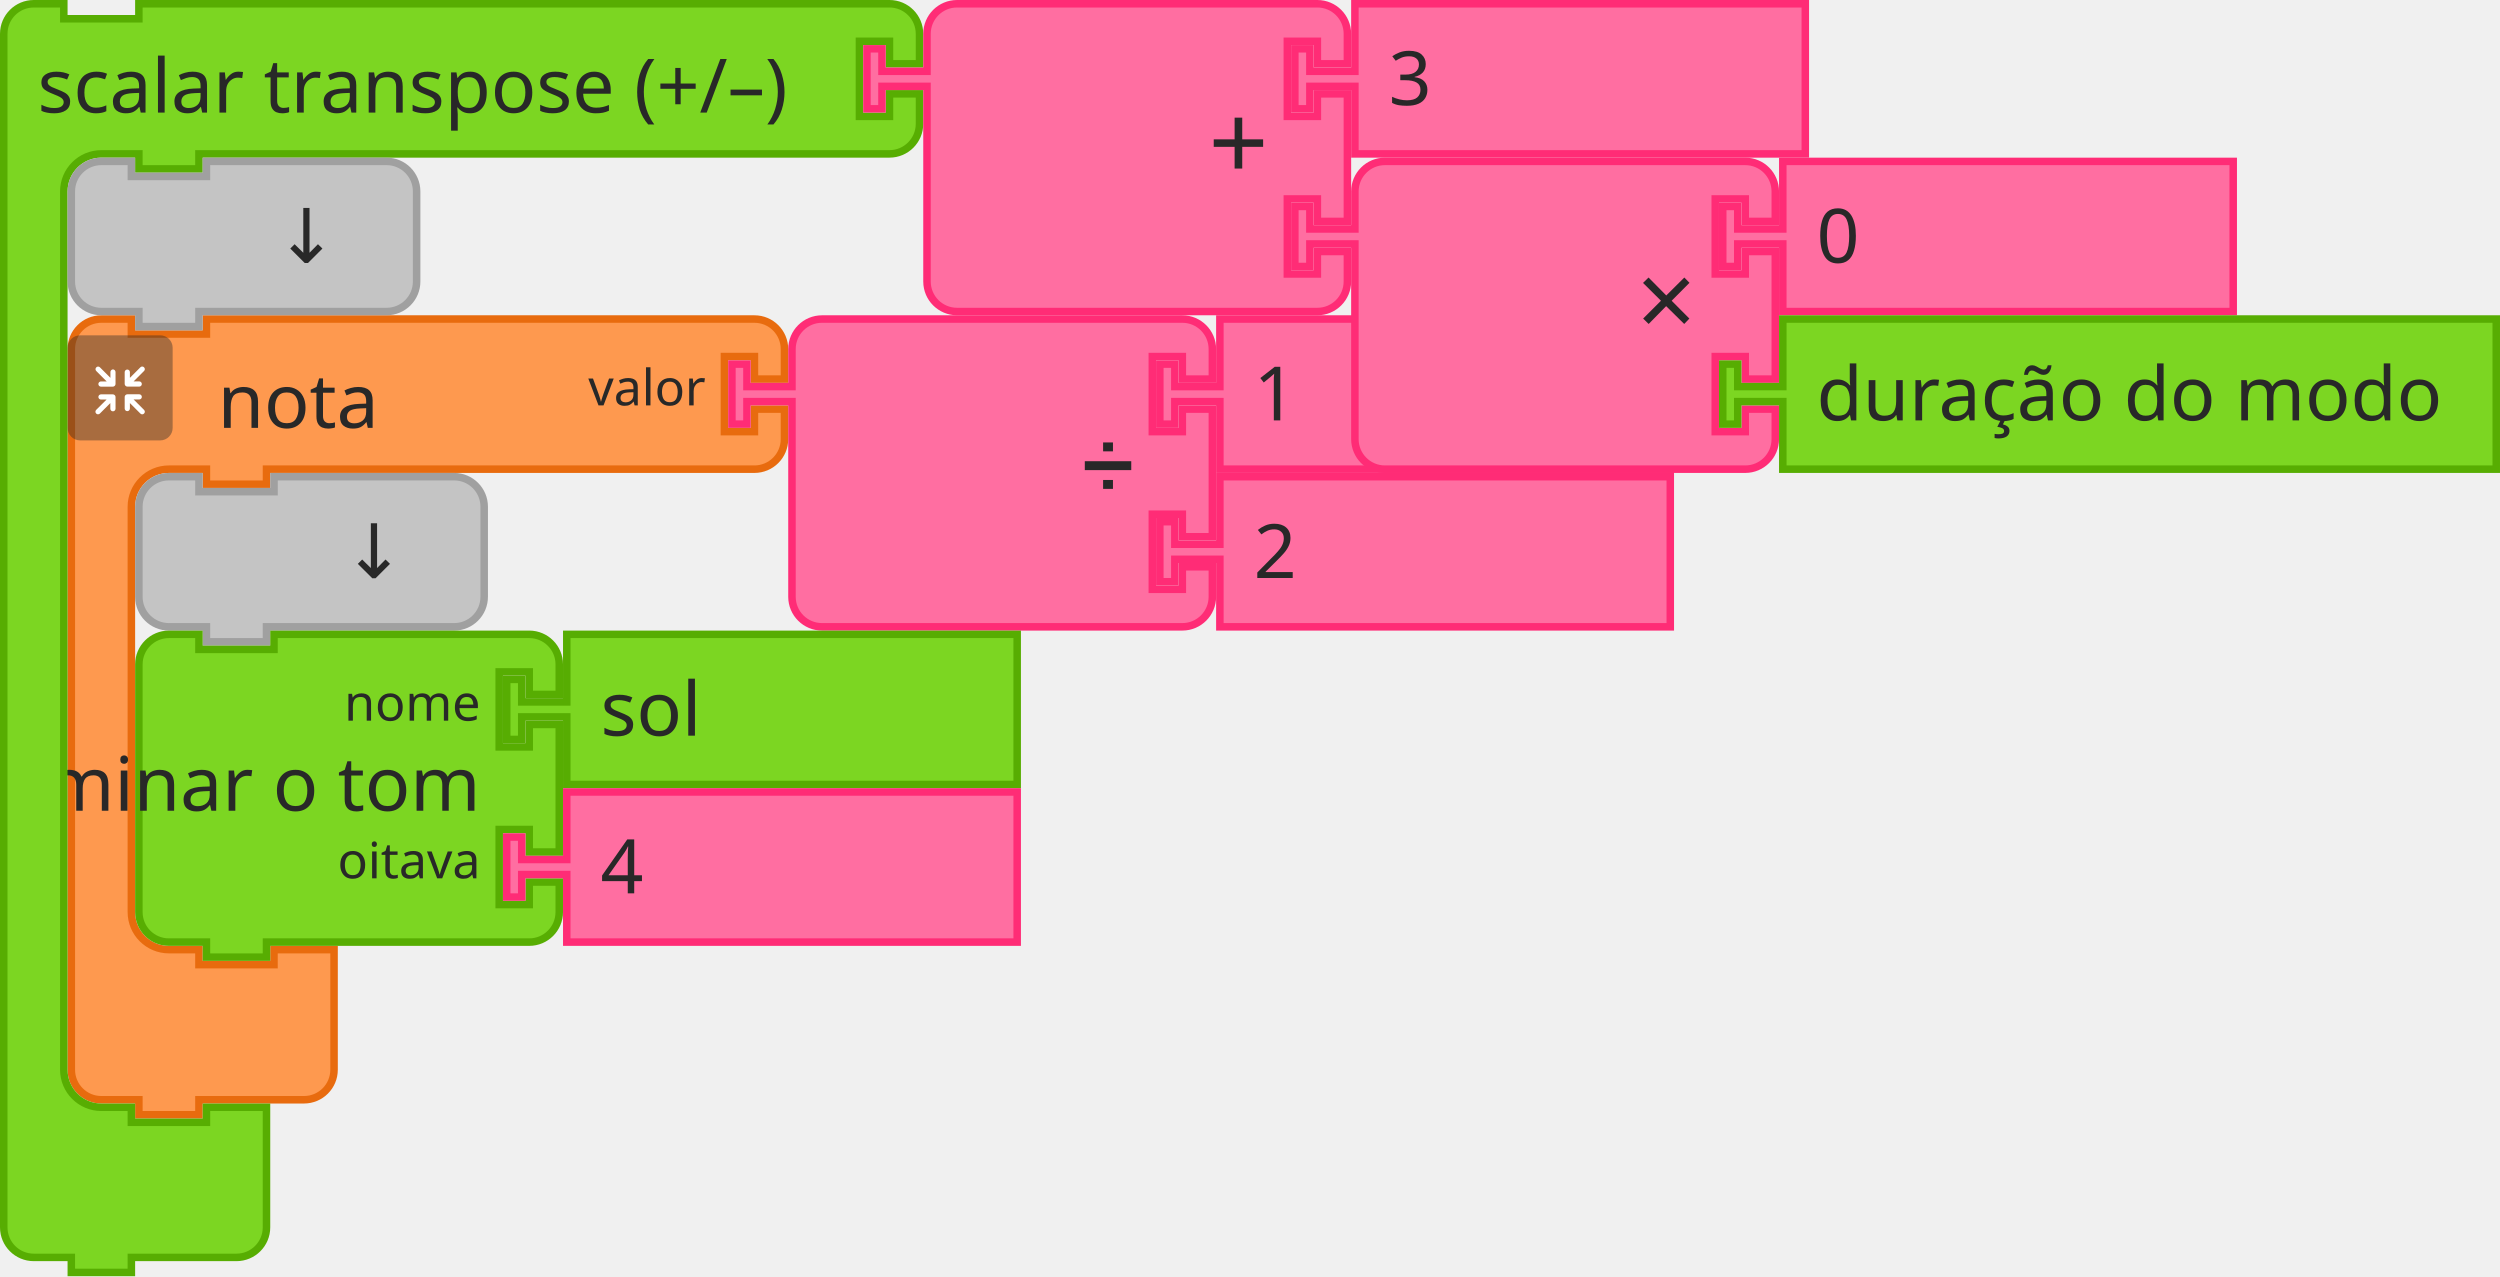
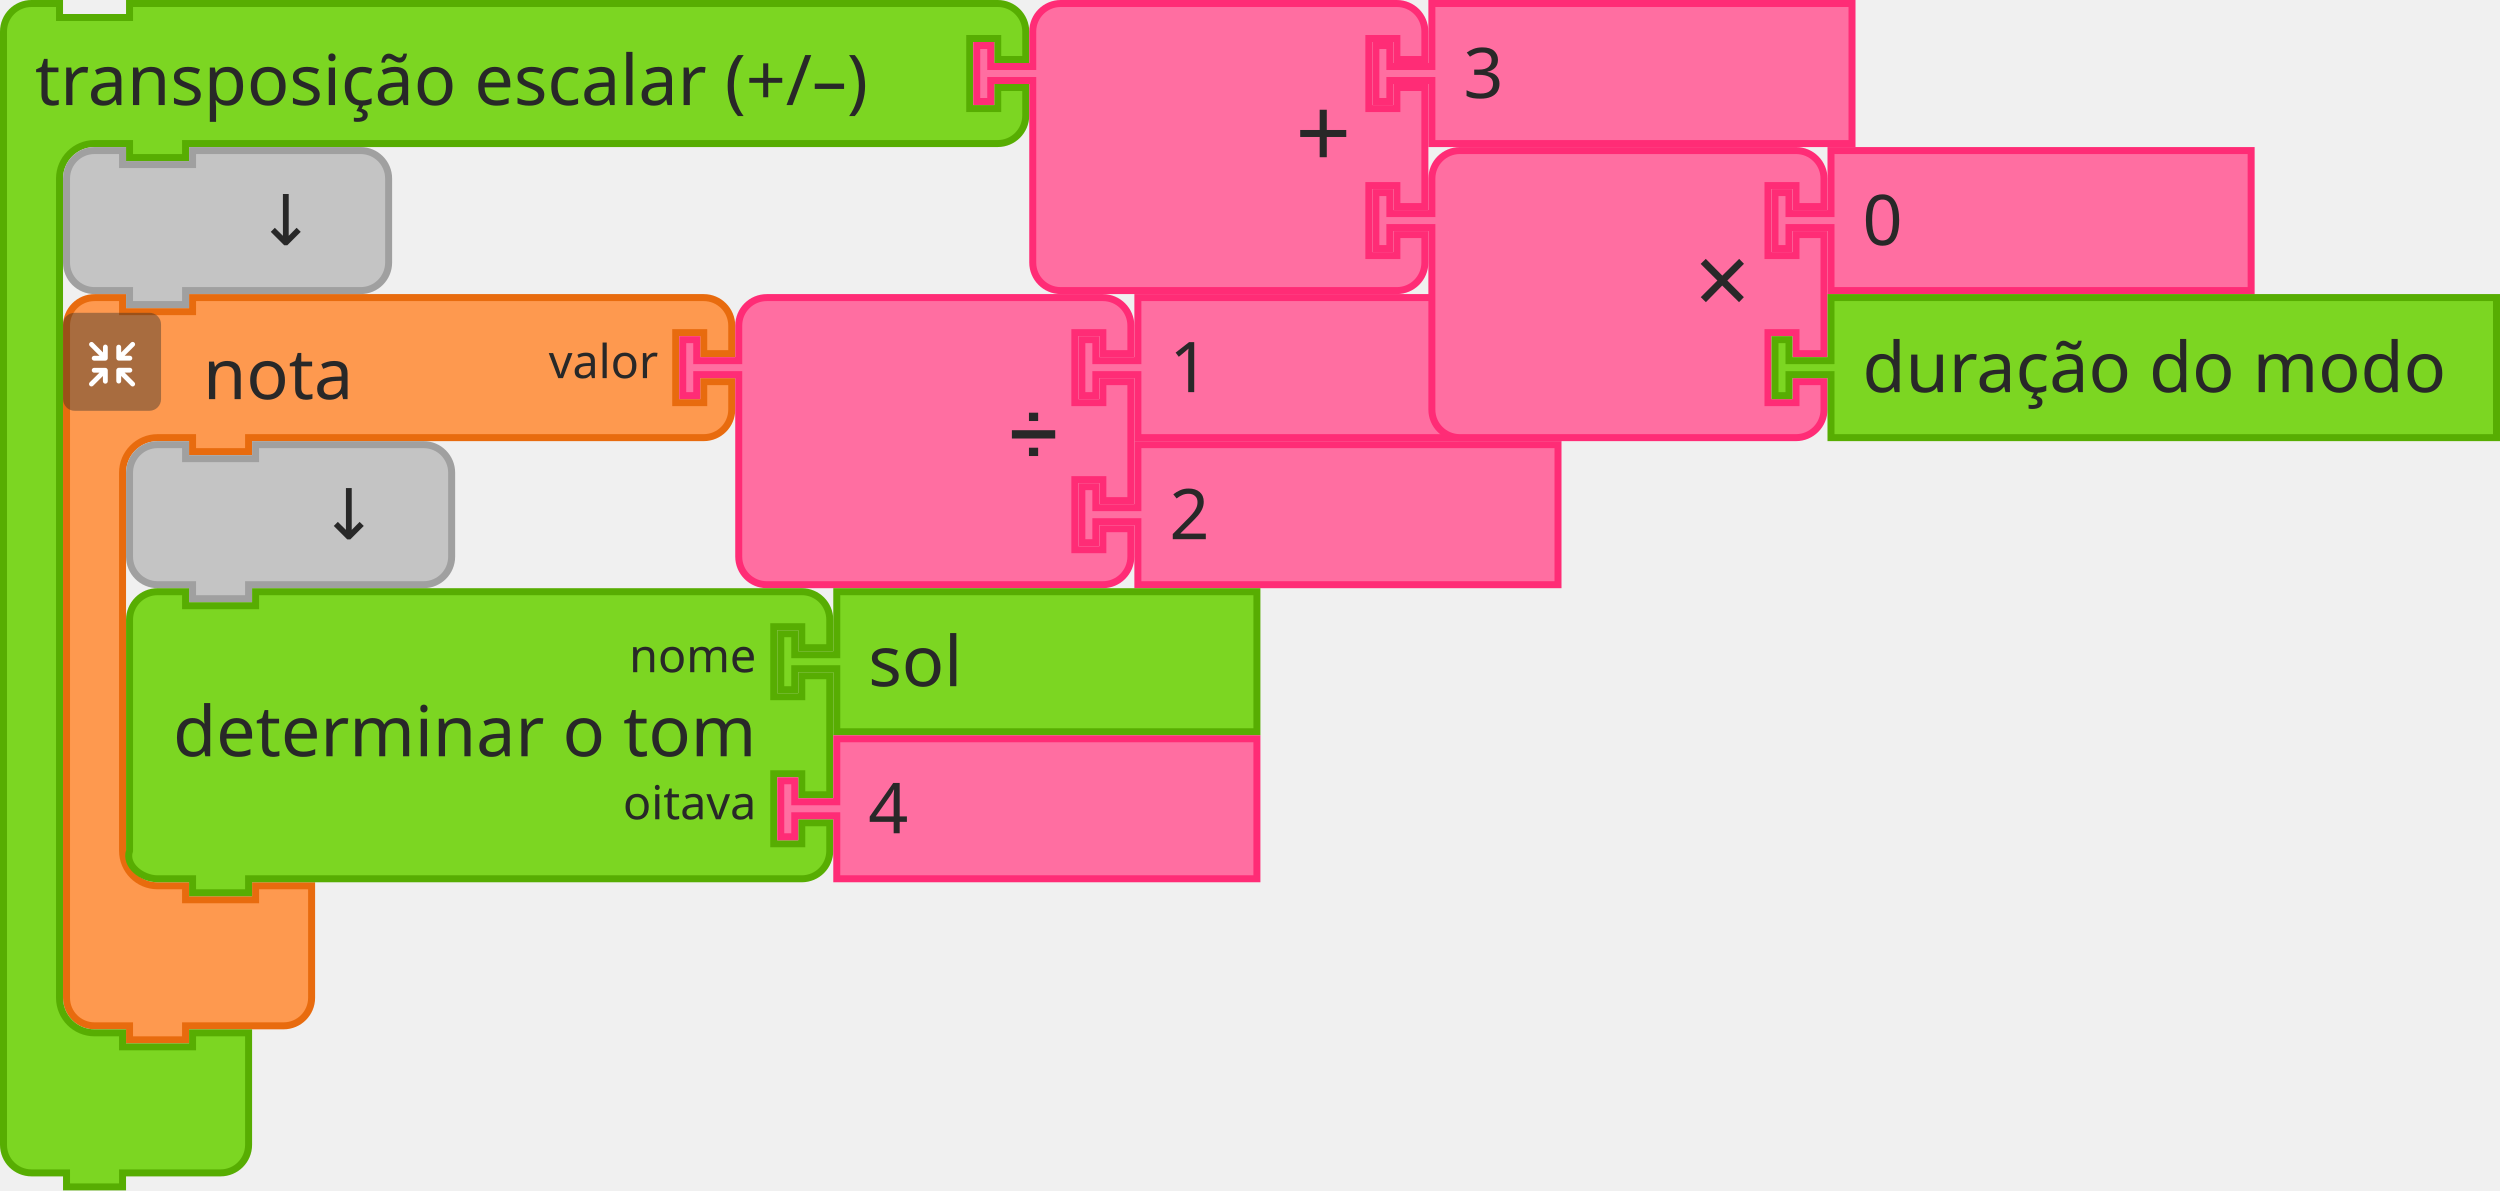
- <svg xmlns="http://www.w3.org/2000/svg" id="svg11666" version="1.1" viewBox="0 0 132.17 67.469" height="67.469mm" width="132.17mm">
+ <svg xmlns="http://www.w3.org/2000/svg" id="svg11666" version="1.1" viewBox="0 0 141.695 67.469" height="67.469mm" width="141.695mm">
  <defs id="defs11660" />
-   <g transform="translate(456.9524,72.2126)" id="layer1">
-     <g id="g18537" transform="matrix(0.2645833,0,0,0.2645833,-752.492,-268.5334)">
-       <g id="g346">
-         <g transform="translate(1130.5,805)" id="g326">
-           <g transform="scale(1.5)" id="g324">
-             <path d="m 0.5,8.5 v -4 a 4,4 90 0 1 4,-4 h 4 v 2 h 10 v -2 h 9 60 4 a 4,4 90 0 1 4,4 v 4 h -4 v -3 h -4 v 10 h 4 v -3 h 4 v 4 a 4,4 90 0 1 -4,4 h -4 -60 -1 v 2 h -8 v -2 h -1 -4 a 5,5 90 0 0 -5,5 v 4 4 42 4 a 5,5 90 0 0 5,5 h 4 v 2 h 10 v -2 h 8 v 6 6 4 a 4,4 90 0 1 -4,4 h -4 -9 -1 v 2 h -8 v -2 h -1 -4 a 4,4 90 0 1 -4,-4 v -4 z" style="fill:#fe994f;fill-opacity:1;stroke:#e86b0e;stroke-width:1;stroke-linecap:round;stroke-opacity:1" id="path314" />
-             <text style="font-size:10px;font-family:sans-serif;text-anchor:start;fill:#282828" id="text318">
-               <tspan x="20" y="15" id="tspan316">nota</tspan>
-             </text>
-             <text style="font-size:6.667px;font-family:sans-serif;text-anchor:end;fill:#282828" id="text322">
-               <tspan x="85" y="12" id="tspan320">valor</tspan>
-             </text>
+   <g id="g346" transform="matrix(0.2645833,0,0,0.2645833,-295.5396,-196.3208)">
+     <g transform="translate(1130.5,805)" id="g326">
+       <g transform="scale(1.5)" id="g324">
+         <path d="m 0.5,8.5 v -4 a 4,4 90 0 1 4,-4 h 4 v 2 h 10 v -2 h 9 60 4 a 4,4 90 0 1 4,4 v 4 h -4 v -3 h -4 v 10 h 4 v -3 h 4 v 4 a 4,4 90 0 1 -4,4 h -4 -60 -1 v 2 h -8 v -2 h -1 -4 a 5,5 90 0 0 -5,5 v 4 4 42 4 a 5,5 90 0 0 5,5 h 4 v 2 h 10 v -2 h 8 v 6 6 4 a 4,4 90 0 1 -4,4 h -4 -9 -1 v 2 h -8 v -2 h -1 -4 a 4,4 90 0 1 -4,-4 v -4 z" style="fill:#fe994f;fill-opacity:1;stroke:#e86b0e;stroke-width:1;stroke-linecap:round;stroke-opacity:1" id="path314" />
+         <text style="font-size:10px;font-family:sans-serif;text-anchor:start;fill:#282828" id="text318">
+           <tspan x="20" y="15" id="tspan316">nota</tspan>
+         </text>
+         <text style="font-size:6.667px;font-family:sans-serif;text-anchor:end;fill:#282828" id="text322">
+           <tspan x="85" y="12" id="tspan320">valor</tspan>
+         </text>
+       </g>
+     </g>
+     <g transform="matrix(0.5,0,0,0.5,1130.5,809)" id="g344">
+       <g style="isolation:isolate" id="g342">
+         <g id="g340" data-name="レイヤー 2">
+           <g id="g338">
+             <rect width="42" height="42" rx="5" ry="5" style="opacity:0.4;mix-blend-mode:multiply;fill:#292929" id="rect328" x="0" y="0" />
+             <path d="m 30.56,29.8 -4.17,-4.16 h 2.26 a 1.035,1.035 0 1 0 0,-2.07 h -4.71 a 1.08,1.08 0 0 0 -1.11,1 v 0 c 0,0 0,0 0,0.06 v 4.64 0 a 1.04,1.04 0 1 0 2.08,0 v -2.19 l 4.19,4.19 a 1,1 0 0 0 1.46,0 1,1 0 0 0 0,-1.47 z" style="fill:#ffffff" id="path330" />
+             <path d="m 19.17,24.6 a 1.08,1.08 0 0 0 -1.11,-1 h -4.71 a 1.035,1.035 0 1 0 0,2.07 h 2.25 l -4.16,4.13 a 1.039,1.039 0 0 0 1.47,1.47 l 4.18,-4.19 v 2.26 a 1.04,1.04 0 1 0 2.08,0 V 24.7 c 0,0 0,0 0,-0.06 a 0.08,0.08 0 0 1 0,-0.04 z" style="fill:#ffffff" id="path332" />
+             <path d="m 23.94,20.5 h 4.7 a 1.04,1.04 0 1 0 0,-2.08 h -2.25 l 4.17,-4.16 a 1,1 0 0 0 0,-1.47 1,1 0 0 0 -1.46,0 L 24.91,17 v -2.28 a 1.04,1.04 0 1 0 -2.08,0 v 4.64 a 0.43,0.43 0 0 0 0,0.05 v 0.05 a 1.09,1.09 0 0 0 1.11,1.04 z" style="fill:#ffffff" id="path334" />
+             <path d="m 18.13,13.62 a 1.08,1.08 0 0 0 -1,1.09 V 17 l -4.18,-4.19 a 1,1 0 0 0 -1.47,0 1,1 0 0 0 0,1.46 l 4.16,4.17 h -2.29 a 1.04,1.04 0 1 0 0,2.08 h 4.71 a 1.09,1.09 0 0 0 1.11,-1 c 0,0 0,0 0,-0.06 v -4.75 a 1.07,1.07 0 0 0 -1.04,-1.09 z" style="fill:#ffffff" id="path336" />
          </g>
-         </g>
-         <g transform="matrix(0.5,0,0,0.5,1130.5,809)" id="g344">
-           <g style="isolation:isolate" id="g342">
-             <g id="g340" data-name="レイヤー 2">
-               <g id="g338">
-                 <rect width="42" height="42" rx="5" ry="5" style="opacity:0.4;mix-blend-mode:multiply;fill:#292929" id="rect328" x="0" y="0" />
-                 <path d="m 30.56,29.8 -4.17,-4.16 h 2.26 a 1.035,1.035 0 1 0 0,-2.07 h -4.71 a 1.08,1.08 0 0 0 -1.11,1 v 0 c 0,0 0,0 0,0.06 v 4.64 0 a 1.04,1.04 0 1 0 2.08,0 v -2.19 l 4.19,4.19 a 1,1 0 0 0 1.46,0 1,1 0 0 0 0,-1.47 z" style="fill:#ffffff" id="path330" />
-                 <path d="m 19.17,24.6 a 1.08,1.08 0 0 0 -1.11,-1 h -4.71 a 1.035,1.035 0 1 0 0,2.07 h 2.25 l -4.16,4.13 a 1.039,1.039 0 0 0 1.47,1.47 l 4.18,-4.19 v 2.26 a 1.04,1.04 0 1 0 2.08,0 V 24.7 c 0,0 0,0 0,-0.06 a 0.08,0.08 0 0 1 0,-0.04 z" style="fill:#ffffff" id="path332" />
-                 <path d="m 23.94,20.5 h 4.7 a 1.04,1.04 0 1 0 0,-2.08 h -2.25 l 4.17,-4.16 a 1,1 0 0 0 0,-1.47 1,1 0 0 0 -1.46,0 L 24.91,17 v -2.28 a 1.04,1.04 0 1 0 -2.08,0 v 4.64 a 0.43,0.43 0 0 0 0,0.05 v 0.05 a 1.09,1.09 0 0 0 1.11,1.04 z" style="fill:#ffffff" id="path334" />
-                 <path d="m 18.13,13.62 a 1.08,1.08 0 0 0 -1,1.09 V 17 l -4.18,-4.19 a 1,1 0 0 0 -1.47,0 1,1 0 0 0 0,1.46 l 4.16,4.17 h -2.29 a 1.04,1.04 0 1 0 0,2.08 h 4.71 a 1.09,1.09 0 0 0 1.11,-1 c 0,0 0,0 0,-0.06 v -4.75 a 1.07,1.07 0 0 0 -1.04,-1.09 z" style="fill:#ffffff" id="path336" />
-               </g>
-             </g>
-           </g>
-         </g>
-       </g>
-       <g transform="translate(1262.5,805)" id="g364">
-         <g transform="scale(1.5)" id="g362">
-           <path d="m 8.5,8.5 v -4 a 4,4 90 0 1 4,-4 h 4 10 30 4 a 4,4 90 0 1 4,4 v 4 h -4 v -3 h -4 v 10 h 4 v -3 h 4 v 17 h -4 v -3 h -4 v 10 h 4 v -3 h 4 v 4 a 4,4 90 0 1 -4,4 h -4 -30 -10 -4 a 4,4 90 0 1 -4,-4 v -4 -21 -1 h -6 v 3 h -2 v -8 h 2 v 3 h 6 z" style="fill:#ff6ea1;fill-opacity:1;stroke:#ff2c76;stroke-width:1;stroke-linecap:round;stroke-opacity:1" id="path348" />
-           <text style="font-size:9px;font-family:sans-serif;text-anchor:end;fill:#282828" id="text352">
-             <tspan x="54" y="23" id="tspan350">➗</tspan>
-           </text>
-           <text style="font-size:6px;font-family:sans-serif;text-anchor:end;fill:#282828" id="text356">
-             <tspan x="54" y="12" id="tspan354" />
-           </text>
-           <text style="font-size:6px;font-family:sans-serif;text-anchor:end;fill:#282828" id="text360">
-             <tspan x="54" y="33" id="tspan358" />
-           </text>
-         </g>
-       </g>
-       <g transform="translate(1348,805)" id="g374">
-         <g transform="scale(1.5)" id="g372">
-           <path d="m 8.5,0.5 h 60 v 20 h -60 v -8 -1 h -6 v 3 h -2 v -8 h 2 v 3 h 6 v -1 z" style="fill:#ff6ea1;fill-opacity:1;stroke:#ff2c76;stroke-width:1;stroke-linecap:round;stroke-opacity:1" id="path366" />
-           <text style="font-size:10px;font-family:sans-serif;text-anchor:start;fill:#282828" id="text370">
-             <tspan x="13" y="14" id="tspan368">1</tspan>
-           </text>
-         </g>
-       </g>
-       <g transform="translate(1348,836.5)" id="g384">
-         <g transform="scale(1.5)" id="g382">
-           <path d="m 8.5,0.5 h 60 v 20 h -60 v -8 -1 h -6 v 3 h -2 v -8 h 2 v 3 h 6 v -1 z" style="fill:#ff6ea1;fill-opacity:1;stroke:#ff2c76;stroke-width:1;stroke-linecap:round;stroke-opacity:1" id="path376" />
-           <text style="font-size:10px;font-family:sans-serif;text-anchor:start;fill:#282828" id="text380">
-             <tspan x="13" y="14" id="tspan378">2</tspan>
-           </text>
-         </g>
-       </g>
-       <g transform="translate(1144,836.5)" id="g394">
-         <g transform="scale(1.5)" id="g392">
-           <path d="m 0.5,8.5 v -4 a 4,4 90 0 1 4,-4 h 4 v 2 h 10 v -2 h 20 4 a 4,4 90 0 1 4,4 v 4 4 4 a 4,4 90 0 1 -4,4 h -4 -20 -1 v 2 h -8 v -2 h -1 -4 a 4,4 90 0 1 -4,-4 v -4 z" style="fill:#c4c4c4;fill-opacity:1;stroke:#a0a0a0;stroke-width:1;stroke-linecap:round;stroke-opacity:1" id="path386" />
-           <text style="font-size:10px;font-family:sans-serif;text-anchor:end;fill:#282828" id="text390">
-             <tspan x="36" y="14" id="tspan388">↓</tspan>
-           </text>
-         </g>
-       </g>
-       <g transform="translate(1144,868)" id="g412">
-         <g transform="scale(1.5)" id="g410">
-           <path d="m 0.5,8.5 v -4 a 4,4 90 0 1 4,-4 h 4 v 2 h 10 v -2 h 30 4 a 4,4 90 0 1 4,4 v 4 h -4 v -3 h -4 v 10 h 4 v -3 h 4 v 17 h -4 v -3 h -4 v 10 h 4 v -3 h 4 v 4 a 4,4 90 0 1 -4,4 h -4 -30 -1 v 2 h -8 v -2 h -1 -4 a 4,4 90 0 1 -4,-4 v -4 -21 z" style="fill:#7cd622;fill-opacity:1;stroke:#57ad02;stroke-width:1;stroke-linecap:round;stroke-opacity:1" id="path396" />
-           <text style="font-size:10px;font-family:sans-serif;text-anchor:end;fill:#282828" id="text400">
-             <tspan x="46" y="24" id="tspan398">determinar o tom</tspan>
-           </text>
-           <text style="font-size:6.667px;font-family:sans-serif;text-anchor:end;fill:#282828" id="text404">
-             <tspan x="46" y="12" id="tspan402">nome</tspan>
-           </text>
-           <text style="font-size:6.667px;font-family:sans-serif;text-anchor:end;fill:#282828" id="text408">
-             <tspan x="46" y="33" id="tspan406">oitava</tspan>
-           </text>
-         </g>
-       </g>
-       <g transform="translate(1217.5,868)" id="g422">
-         <g transform="scale(1.5)" id="g420">
-           <path d="m 8.5,0.5 h 60 v 20 h -60 v -8 -1 h -6 v 3 h -2 v -8 h 2 v 3 h 6 v -1 z" style="fill:#7cd622;fill-opacity:1;stroke:#57ad02;stroke-width:1;stroke-linecap:round;stroke-opacity:1" id="path414" />
-           <text style="font-size:10px;font-family:sans-serif;text-anchor:start;fill:#282828" id="text418">
-             <tspan x="13" y="14" id="tspan416">sol</tspan>
-           </text>
-         </g>
-       </g>
-       <g transform="translate(1217.5,899.5)" id="g432">
-         <g transform="scale(1.5)" id="g430">
-           <path d="m 8.5,0.5 h 60 v 20 h -60 v -8 -1 h -6 v 3 h -2 v -8 h 2 v 3 h 6 v -1 z" style="fill:#ff6ea1;fill-opacity:1;stroke:#ff2c76;stroke-width:1;stroke-linecap:round;stroke-opacity:1" id="path424" />
-           <text style="font-size:10px;font-family:sans-serif;text-anchor:start;fill:#282828" id="text428">
-             <tspan x="13" y="14" id="tspan426">4</tspan>
-           </text>
-         </g>
-       </g>
-       <g transform="translate(1117,742)" id="g1570">
-         <g transform="scale(1.5)" id="g1568">
-           <path d="m 0.5,8.5 v -4 a 4,4 90 0 1 4,-4 h 4 v 2 h 10 v -2 h 9 86.987 4 a 4,4 90 0 1 4,4 v 4 h -4 v -3 h -4 v 10 h 4 v -3 h 4 v 4 a 4,4 90 0 1 -4,4 h -4 -86.987 -1 v 2 h -8 v -2 h -1 -4 a 5,5 90 0 0 -5,5 v 4 4 105 4 a 5,5 90 0 0 5,5 h 4 v 2 h 10 v -2 h 8 v 6 6 4 a 4,4 90 0 1 -4,4 h -4 -9 -1 v 2 h -8 v -2 h -1 -4 a 4,4 90 0 1 -4,-4 v -4 z" style="fill:#7cd622;fill-opacity:1;stroke:#57ad02;stroke-width:1;stroke-linecap:round;stroke-opacity:1" id="path1558" />
-           <text style="font-size:10px;font-family:sans-serif;text-anchor:start;fill:#282828" id="text1562">
-             <tspan x="5" y="15" id="tspan1560">scalar transpose (+/–)</tspan>
-           </text>
-           <text style="font-size:6.667px;font-family:sans-serif;text-anchor:end;fill:#282828" id="text1566">
-             <tspan x="112" y="12" id="tspan1564" />
-           </text>
-         </g>
-       </g>
-       <g transform="translate(1289.481,742)" id="g1588">
-         <g transform="scale(1.5)" id="g1586">
-           <path d="m 8.5,8.5 v -4 a 4,4 90 0 1 4,-4 h 4 10 30 4 a 4,4 90 0 1 4,4 v 4 h -4 v -3 h -4 v 10 h 4 v -3 h 4 v 17 h -4 v -3 h -4 v 10 h 4 v -3 h 4 v 4 a 4,4 90 0 1 -4,4 h -4 -30 -10 -4 a 4,4 90 0 1 -4,-4 v -4 -21 -1 h -6 v 3 h -2 v -8 h 2 v 3 h 6 z" style="fill:#ff6ea1;fill-opacity:1;stroke:#ff2c76;stroke-width:1;stroke-linecap:round;stroke-opacity:1" id="path1572" />
-           <text style="font-size:14px;font-family:sans-serif;text-anchor:end;fill:#282828" id="text1576">
-             <tspan x="54" y="24" id="tspan1574">+</tspan>
-           </text>
-           <text style="font-size:9.333px;font-family:sans-serif;text-anchor:end;fill:#282828" id="text1580">
-             <tspan x="54" y="12" id="tspan1578" />
-           </text>
-           <text style="font-size:9.333px;font-family:sans-serif;text-anchor:end;fill:#282828" id="text1584">
-             <tspan x="54" y="33" id="tspan1582" />
-           </text>
-         </g>
-       </g>
-       <g transform="translate(1374.981,742)" id="g1598">
-         <g transform="scale(1.5)" id="g1596">
-           <path d="m 8.5,0.5 h 60 v 20 h -60 v -8 -1 h -6 v 3 h -2 v -8 h 2 v 3 h 6 v -1 z" style="fill:#ff6ea1;fill-opacity:1;stroke:#ff2c76;stroke-width:1;stroke-linecap:round;stroke-opacity:1" id="path1590" />
-           <text style="font-size:10px;font-family:sans-serif;text-anchor:start;fill:#282828" id="text1594">
-             <tspan x="13" y="14" id="tspan1592">3</tspan>
-           </text>
-         </g>
-       </g>
-       <g transform="translate(1374.981,773.5)" id="g1616">
-         <g transform="scale(1.5)" id="g1614">
-           <path d="m 8.5,8.5 v -4 a 4,4 90 0 1 4,-4 h 4 10 30 4 a 4,4 90 0 1 4,4 v 4 h -4 v -3 h -4 v 10 h 4 v -3 h 4 v 17 h -4 v -3 h -4 v 10 h 4 v -3 h 4 v 4 a 4,4 90 0 1 -4,4 h -4 -30 -10 -4 a 4,4 90 0 1 -4,-4 v -4 -21 -1 h -6 v 3 h -2 v -8 h 2 v 3 h 6 z" style="fill:#ff6ea1;fill-opacity:1;stroke:#ff2c76;stroke-width:1;stroke-linecap:round;stroke-opacity:1" id="path1600" />
-           <text style="font-size:14px;font-family:sans-serif;text-anchor:end;fill:#282828" id="text1604">
-             <tspan x="54" y="24" id="tspan1602">×</tspan>
-           </text>
-           <text style="font-size:9.333px;font-family:sans-serif;text-anchor:end;fill:#282828" id="text1608">
-             <tspan x="54" y="12" id="tspan1606" />
-           </text>
-           <text style="font-size:9.333px;font-family:sans-serif;text-anchor:end;fill:#282828" id="text1612">
-             <tspan x="54" y="33" id="tspan1610" />
-           </text>
-         </g>
-       </g>
-       <g transform="translate(1460.481,773.5)" id="g1626">
-         <g transform="scale(1.5)" id="g1624">
-           <path d="m 8.5,0.5 h 60 v 20 h -60 v -8 -1 h -6 v 3 h -2 v -8 h 2 v 3 h 6 v -1 z" style="fill:#ff6ea1;fill-opacity:1;stroke:#ff2c76;stroke-width:1;stroke-linecap:round;stroke-opacity:1" id="path1618" />
-           <text style="font-size:10px;font-family:sans-serif;text-anchor:start;fill:#282828" id="text1622">
-             <tspan x="13" y="14" id="tspan1620">0</tspan>
-           </text>
-         </g>
-       </g>
-       <g transform="translate(1460.481,805)" id="g1636">
-         <g transform="scale(1.5)" id="g1634">
-           <path d="m 8.5,0.5 h 95.039 v 20 H 8.5 v -8 -1 h -6 v 3 h -2 v -8 h 2 v 3 h 6 v -1 z" style="fill:#7cd622;fill-opacity:1;stroke:#57ad02;stroke-width:1;stroke-linecap:round;stroke-opacity:1" id="path1628" />
-           <text style="font-size:10px;font-family:sans-serif;text-anchor:start;fill:#282828" id="text1632">
-             <tspan x="13" y="14" id="tspan1630">duração do modo</tspan>
-           </text>
-         </g>
-       </g>
-       <g transform="translate(1130.5,773.5)" id="g1646">
-         <g transform="scale(1.5)" id="g1644">
-           <path d="m 0.5,8.5 v -4 a 4,4 90 0 1 4,-4 h 4 v 2 h 10 v -2 h 20 4 a 4,4 90 0 1 4,4 v 4 4 4 a 4,4 90 0 1 -4,4 h -4 -20 -1 v 2 h -8 v -2 h -1 -4 a 4,4 90 0 1 -4,-4 v -4 z" style="fill:#c4c4c4;fill-opacity:1;stroke:#a0a0a0;stroke-width:1;stroke-linecap:round;stroke-opacity:1" id="path1638" />
-           <text style="font-size:10px;font-family:sans-serif;text-anchor:end;fill:#282828" id="text1642">
-             <tspan x="36" y="14" id="tspan1640">↓</tspan>
-           </text>
        </g>
      </g>
    </g>
  </g>
+   <g transform="matrix(0.2645833,0,0,0.2645833,38.49687,16.66875)" id="g364">
+     <g transform="scale(1.5)" id="g362">
+       <path d="m 8.5,8.5 v -4 a 4,4 90 0 1 4,-4 h 4 10 30 4 a 4,4 90 0 1 4,4 v 4 h -4 v -3 h -4 v 10 h 4 v -3 h 4 v 17 h -4 v -3 h -4 v 10 h 4 v -3 h 4 v 4 a 4,4 90 0 1 -4,4 h -4 -30 -10 -4 a 4,4 90 0 1 -4,-4 v -4 -21 -1 h -6 v 3 h -2 v -8 h 2 v 3 h 6 z" style="fill:#ff6ea1;fill-opacity:1;stroke:#ff2c76;stroke-width:1;stroke-linecap:round;stroke-opacity:1" id="path348" />
+       <text style="font-size:9px;font-family:sans-serif;text-anchor:end;fill:#282828" id="text352">
+         <tspan x="54" y="23" id="tspan350">➗</tspan>
+       </text>
+       <text style="font-size:6px;font-family:sans-serif;text-anchor:end;fill:#282828" id="text356">
+         <tspan x="54" y="12" id="tspan354" />
+       </text>
+       <text style="font-size:6px;font-family:sans-serif;text-anchor:end;fill:#282828" id="text360">
+         <tspan x="54" y="33" id="tspan358" />
+       </text>
+     </g>
+   </g>
+   <g transform="matrix(0.2645833,0,0,0.2645833,61.11875,16.66875)" id="g374">
+     <g transform="scale(1.5)" id="g372">
+       <path d="m 8.5,0.5 h 60 v 20 h -60 v -8 -1 h -6 v 3 h -2 v -8 h 2 v 3 h 6 v -1 z" style="fill:#ff6ea1;fill-opacity:1;stroke:#ff2c76;stroke-width:1;stroke-linecap:round;stroke-opacity:1" id="path366" />
+       <text style="font-size:10px;font-family:sans-serif;text-anchor:start;fill:#282828" id="text370">
+         <tspan x="13" y="14" id="tspan368">1</tspan>
+       </text>
+     </g>
+   </g>
+   <g transform="matrix(0.2645833,0,0,0.2645833,61.11875,25.00313)" id="g384">
+     <g transform="scale(1.5)" id="g382">
+       <path d="m 8.5,0.5 h 60 v 20 h -60 v -8 -1 h -6 v 3 h -2 v -8 h 2 v 3 h 6 v -1 z" style="fill:#ff6ea1;fill-opacity:1;stroke:#ff2c76;stroke-width:1;stroke-linecap:round;stroke-opacity:1" id="path376" />
+       <text style="font-size:10px;font-family:sans-serif;text-anchor:start;fill:#282828" id="text380">
+         <tspan x="13" y="14" id="tspan378">2</tspan>
+       </text>
+     </g>
+   </g>
+   <g transform="matrix(0.2645833,0,0,0.2645833,7.14375,25.00313)" id="g394">
+     <g transform="scale(1.5)" id="g392">
+       <path d="m 0.5,8.5 v -4 a 4,4 90 0 1 4,-4 h 4 v 2 h 10 v -2 h 20 4 a 4,4 90 0 1 4,4 v 4 4 4 a 4,4 90 0 1 -4,4 h -4 -20 -1 v 2 h -8 v -2 h -1 -4 a 4,4 90 0 1 -4,-4 v -4 z" style="fill:#c4c4c4;fill-opacity:1;stroke:#a0a0a0;stroke-width:1;stroke-linecap:round;stroke-opacity:1" id="path386" />
+       <text style="font-size:10px;font-family:sans-serif;text-anchor:end;fill:#282828" id="text390">
+         <tspan x="36" y="14" id="tspan388">↓</tspan>
+       </text>
+     </g>
+   </g>
+   <g transform="matrix(0.2645833,0,0,0.2645833,24.60626,33.3375)" id="g412">
+     <g transform="scale(1.5)" id="g410">
+       <path d="m -43.5,8.5 v -4 c 0,-2.209 1.791,-4 4,-4 h 4 v 2 h 10 v -2 H 48.5 h 4 c 2.209,0 4,1.791 4,4 v 4 h -4 v -3 h -4 v 10 h 4 v -3 h 4 v 17 h -4 v -3 h -4 v 10 h 4 v -3 h 4 v 4 c 0,2.209 -1.791,4 -4,4 h -4 -74 -1 v 2 h -8 v -2 h -1 -4 c -2.209,0 -4.699,-1.904 -4,-4 v -4 -21 z" style="fill:#7cd622;fill-opacity:1;stroke:#57ad02;stroke-width:1;stroke-linecap:round;stroke-opacity:1" id="path396" />
+       <text style="font-size:10px;font-family:sans-serif;text-anchor:end;fill:#282828" id="text400">
+         <tspan x="46" y="24" id="tspan398">determinar o tom</tspan>
+       </text>
+       <text style="font-size:6.667px;font-family:sans-serif;text-anchor:end;fill:#282828" id="text404">
+         <tspan x="46" y="12" id="tspan402">nome</tspan>
+       </text>
+       <text style="font-size:6.667px;font-family:sans-serif;text-anchor:end;fill:#282828" id="text408">
+         <tspan x="46" y="33" id="tspan406">oitava</tspan>
+       </text>
+     </g>
+   </g>
+   <g transform="matrix(0.2645833,0,0,0.2645833,44.05313,33.3375)" id="g422">
+     <g transform="scale(1.5)" id="g420">
+       <path d="m 8.5,0.5 h 60 v 20 h -60 v -8 -1 h -6 v 3 h -2 v -8 h 2 v 3 h 6 v -1 z" style="fill:#7cd622;fill-opacity:1;stroke:#57ad02;stroke-width:1;stroke-linecap:round;stroke-opacity:1" id="path414" />
+       <text style="font-size:10px;font-family:sans-serif;text-anchor:start;fill:#282828" id="text418">
+         <tspan x="13" y="14" id="tspan416">sol</tspan>
+       </text>
+     </g>
+   </g>
+   <g transform="matrix(0.2645833,0,0,0.2645833,44.05313,41.67188)" id="g432">
+     <g transform="scale(1.5)" id="g430">
+       <path d="m 8.5,0.5 h 60 v 20 h -60 v -8 -1 h -6 v 3 h -2 v -8 h 2 v 3 h 6 v -1 z" style="fill:#ff6ea1;fill-opacity:1;stroke:#ff2c76;stroke-width:1;stroke-linecap:round;stroke-opacity:1" id="path424" />
+       <text style="font-size:10px;font-family:sans-serif;text-anchor:start;fill:#282828" id="text428">
+         <tspan x="13" y="14" id="tspan426">4</tspan>
+       </text>
+     </g>
+   </g>
+   <g transform="scale(0.2645833)" id="g1570">
+     <g transform="scale(1.5)" id="g1568">
+       <path d="m 0.5,8.5 v -4 c 0,-2.209 1.791,-4 4,-4 h 4 v 2 h 10 v -2 h 9 110.987 4 c 2.209,0 4,1.791 4,4 v 4 h -4 v -3 h -4 v 10 h 4 v -3 h 4 v 4 c 0,2.209 -1.791,4 -4,4 h -4 H 27.5 h -1 v 2 h -8 v -2 h -1 -4 c -2.761,0 -5,2.239 -5,5 v 4 4 105 4 c 0,2.761 2.239,5 5,5 h 4 v 2 h 10 v -2 h 8 v 6 6 4 c 0,2.209 -1.791,4 -4,4 h -4 -9 -1 v 2 h -8 v -2 h -1 -4 c -2.209,0 -4,-1.791 -4,-4 v -4 z" style="fill:#7cd622;fill-opacity:1;stroke:#57ad02;stroke-width:1;stroke-linecap:round;stroke-opacity:1" id="path1558" />
+       <text style="font-size:10px;font-family:sans-serif;text-anchor:start;fill:#282828" id="text1562">
+         <tspan x="5" y="15" id="tspan1560">transposição escalar (+/–)</tspan>
+       </text>
+       <text style="font-size:6.667px;font-family:sans-serif;text-anchor:end;fill:#282828" id="text1566">
+         <tspan x="112" y="12" id="tspan1564" />
+       </text>
+     </g>
+   </g>
+   <g transform="matrix(0.2645833,0,0,0.2645833,55.1606,8.6e-7)" id="g1588">
+     <g transform="scale(1.5)" id="g1586">
+       <path d="m 8.5,8.5 v -4 a 4,4 90 0 1 4,-4 h 4 10 30 4 a 4,4 90 0 1 4,4 v 4 h -4 v -3 h -4 v 10 h 4 v -3 h 4 v 17 h -4 v -3 h -4 v 10 h 4 v -3 h 4 v 4 a 4,4 90 0 1 -4,4 h -4 -30 -10 -4 a 4,4 90 0 1 -4,-4 v -4 -21 -1 h -6 v 3 h -2 v -8 h 2 v 3 h 6 z" style="fill:#ff6ea1;fill-opacity:1;stroke:#ff2c76;stroke-width:1;stroke-linecap:round;stroke-opacity:1" id="path1572" />
+       <text style="font-size:14px;font-family:sans-serif;text-anchor:end;fill:#282828" id="text1576">
+         <tspan x="54" y="24" id="tspan1574">+</tspan>
+       </text>
+       <text style="font-size:9.333px;font-family:sans-serif;text-anchor:end;fill:#282828" id="text1580">
+         <tspan x="54" y="12" id="tspan1578" />
+       </text>
+       <text style="font-size:9.333px;font-family:sans-serif;text-anchor:end;fill:#282828" id="text1584">
+         <tspan x="54" y="33" id="tspan1582" />
+       </text>
+     </g>
+   </g>
+   <g transform="matrix(0.2645833,0,0,0.2645833,77.78248,8.6e-7)" id="g1598">
+     <g transform="scale(1.5)" id="g1596">
+       <path d="m 8.5,0.5 h 60 v 20 h -60 v -8 -1 h -6 v 3 h -2 v -8 h 2 v 3 h 6 v -1 z" style="fill:#ff6ea1;fill-opacity:1;stroke:#ff2c76;stroke-width:1;stroke-linecap:round;stroke-opacity:1" id="path1590" />
+       <text style="font-size:10px;font-family:sans-serif;text-anchor:start;fill:#282828" id="text1594">
+         <tspan x="13" y="14" id="tspan1592">3</tspan>
+       </text>
+     </g>
+   </g>
+   <g transform="matrix(0.2645833,0,0,0.2645833,77.78248,8.334376)" id="g1616">
+     <g transform="scale(1.5)" id="g1614">
+       <path d="m 8.5,8.5 v -4 a 4,4 90 0 1 4,-4 h 4 10 30 4 a 4,4 90 0 1 4,4 v 4 h -4 v -3 h -4 v 10 h 4 v -3 h 4 v 17 h -4 v -3 h -4 v 10 h 4 v -3 h 4 v 4 a 4,4 90 0 1 -4,4 h -4 -30 -10 -4 a 4,4 90 0 1 -4,-4 v -4 -21 -1 h -6 v 3 h -2 v -8 h 2 v 3 h 6 z" style="fill:#ff6ea1;fill-opacity:1;stroke:#ff2c76;stroke-width:1;stroke-linecap:round;stroke-opacity:1" id="path1600" />
+       <text style="font-size:14px;font-family:sans-serif;text-anchor:end;fill:#282828" id="text1604">
+         <tspan x="54" y="24" id="tspan1602">×</tspan>
+       </text>
+       <text style="font-size:9.333px;font-family:sans-serif;text-anchor:end;fill:#282828" id="text1608">
+         <tspan x="54" y="12" id="tspan1606" />
+       </text>
+       <text style="font-size:9.333px;font-family:sans-serif;text-anchor:end;fill:#282828" id="text1612">
+         <tspan x="54" y="33" id="tspan1610" />
+       </text>
+     </g>
+   </g>
+   <g transform="matrix(0.2645833,0,0,0.2645833,100.4043,8.334376)" id="g1626">
+     <g transform="scale(1.5)" id="g1624">
+       <path d="m 8.5,0.5 h 60 v 20 h -60 v -8 -1 h -6 v 3 h -2 v -8 h 2 v 3 h 6 v -1 z" style="fill:#ff6ea1;fill-opacity:1;stroke:#ff2c76;stroke-width:1;stroke-linecap:round;stroke-opacity:1" id="path1618" />
+       <text style="font-size:10px;font-family:sans-serif;text-anchor:start;fill:#282828" id="text1622">
+         <tspan x="13" y="14" id="tspan1620">0</tspan>
+       </text>
+     </g>
+   </g>
+   <g transform="matrix(0.2645833,0,0,0.2645833,100.4043,16.66875)" id="g1636">
+     <g transform="scale(1.5)" id="g1634">
+       <path d="m 8.5,0.5 h 95.039 v 20 H 8.5 v -8 -1 h -6 v 3 h -2 v -8 h 2 v 3 h 6 v -1 z" style="fill:#7cd622;fill-opacity:1;stroke:#57ad02;stroke-width:1;stroke-linecap:round;stroke-opacity:1" id="path1628" />
+       <text style="font-size:10px;font-family:sans-serif;text-anchor:start;fill:#282828" id="text1632">
+         <tspan x="13" y="14" id="tspan1630">duração do modo</tspan>
+       </text>
+     </g>
+   </g>
+   <g transform="matrix(0.2645833,0,0,0.2645833,3.571875,8.334376)" id="g1646">
+     <g transform="scale(1.5)" id="g1644">
+       <path d="m 0.5,8.5 v -4 a 4,4 90 0 1 4,-4 h 4 v 2 h 10 v -2 h 20 4 a 4,4 90 0 1 4,4 v 4 4 4 a 4,4 90 0 1 -4,4 h -4 -20 -1 v 2 h -8 v -2 h -1 -4 a 4,4 90 0 1 -4,-4 v -4 z" style="fill:#c4c4c4;fill-opacity:1;stroke:#a0a0a0;stroke-width:1;stroke-linecap:round;stroke-opacity:1" id="path1638" />
+       <text style="font-size:10px;font-family:sans-serif;text-anchor:end;fill:#282828" id="text1642">
+         <tspan x="36" y="14" id="tspan1640">↓</tspan>
+       </text>
+     </g>
+   </g>
</svg>
